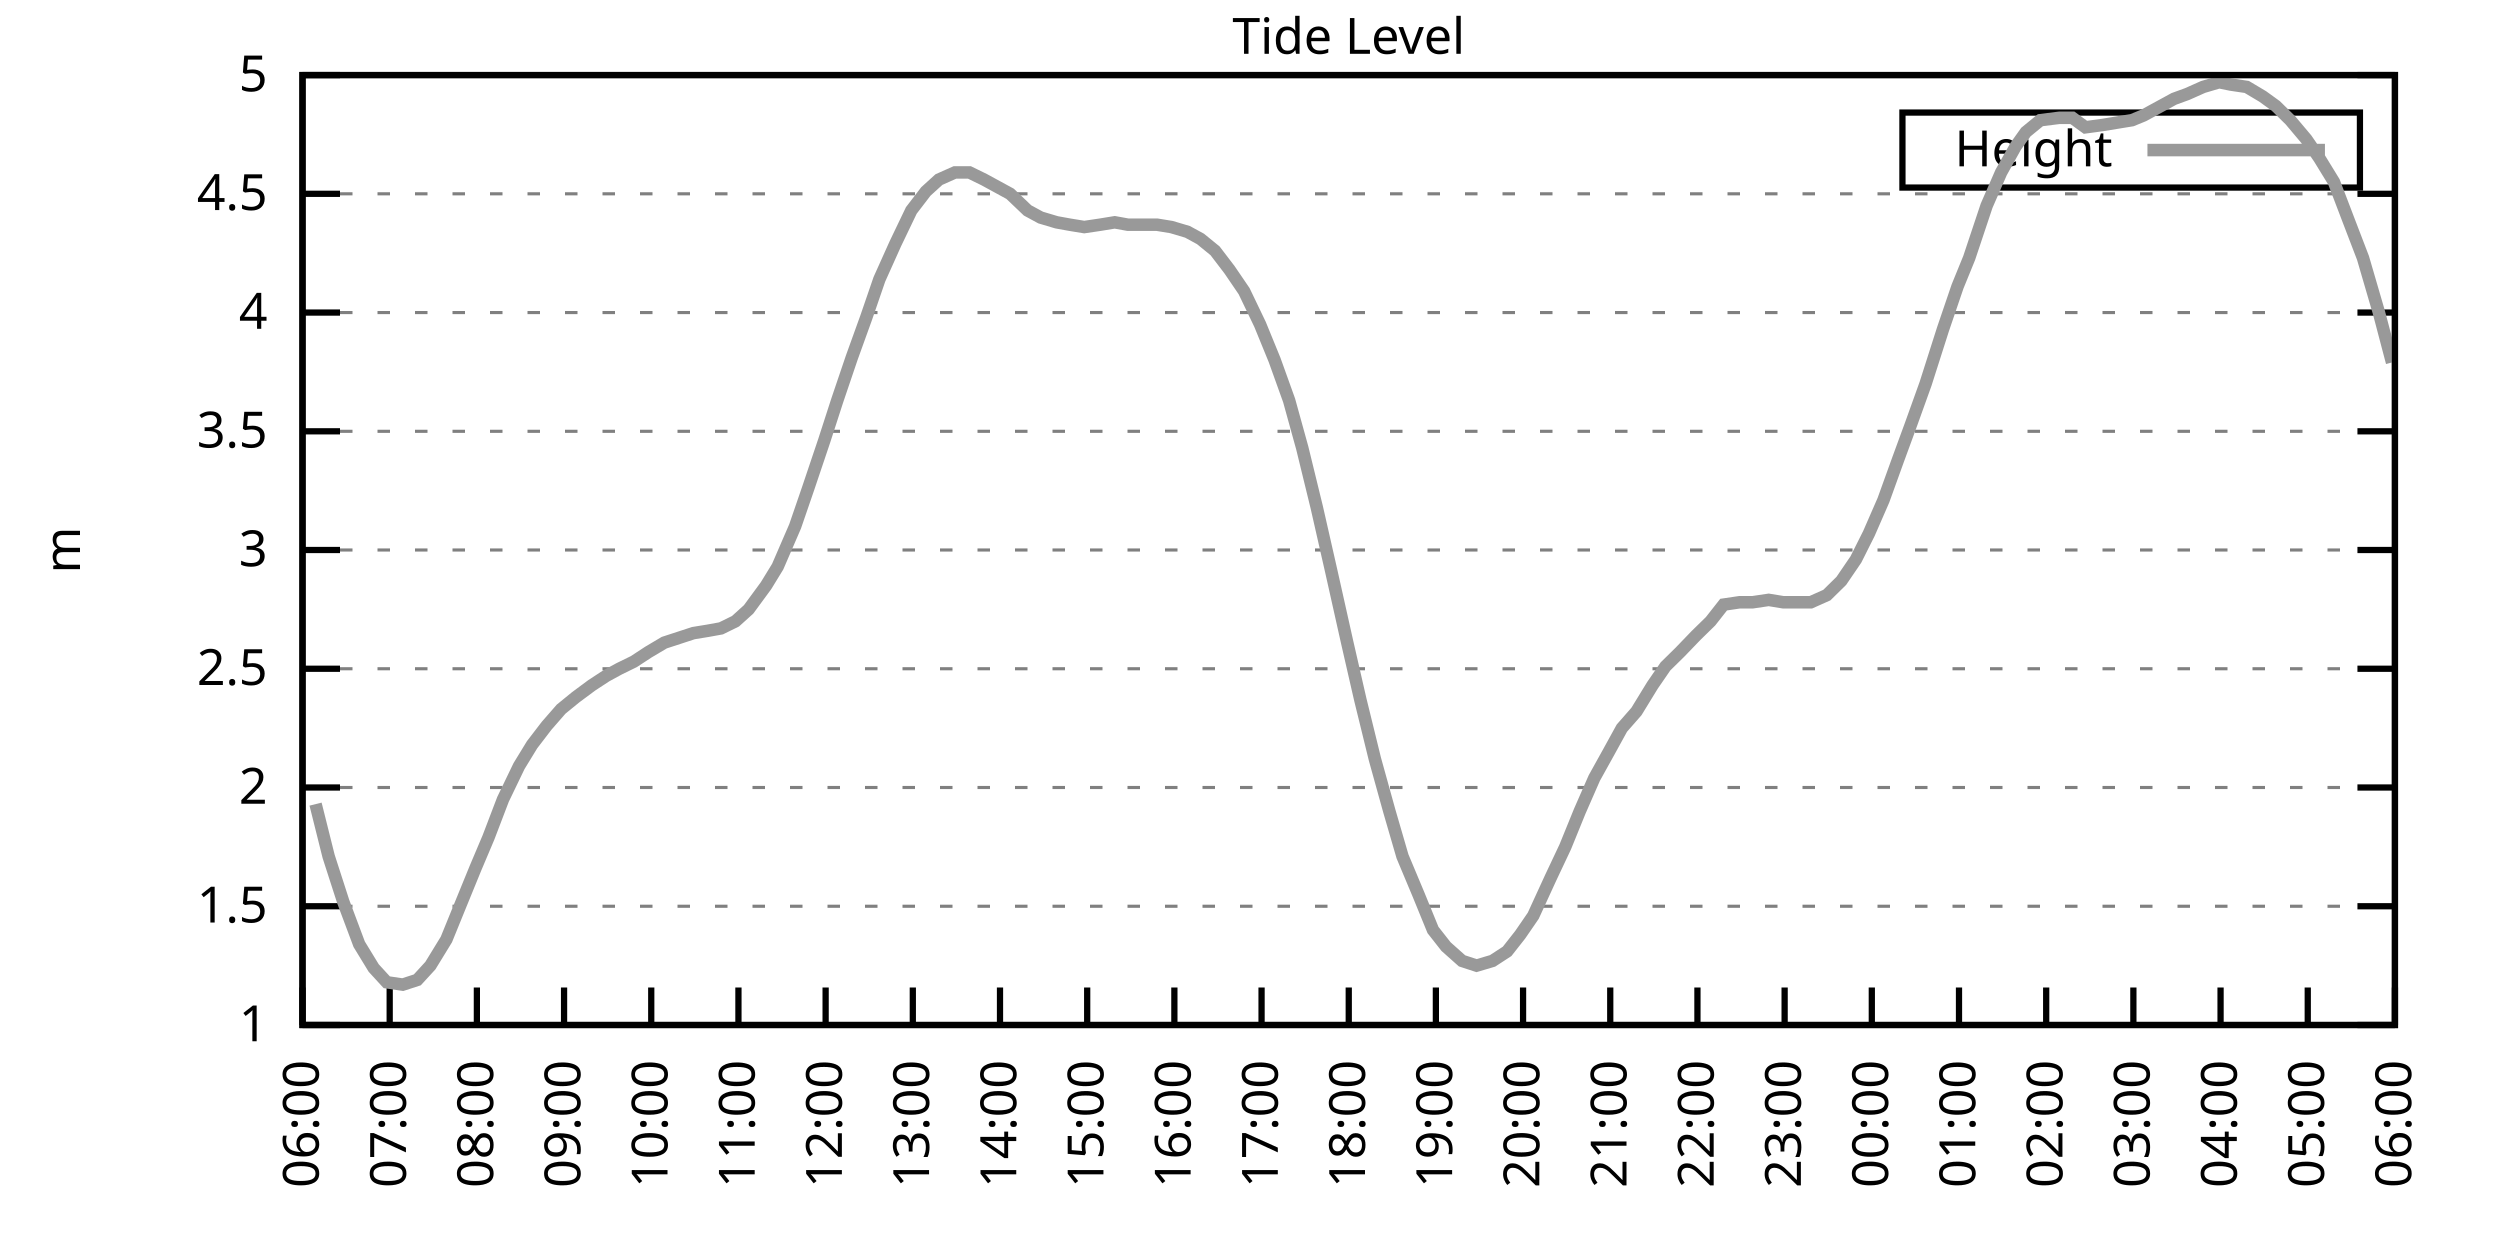
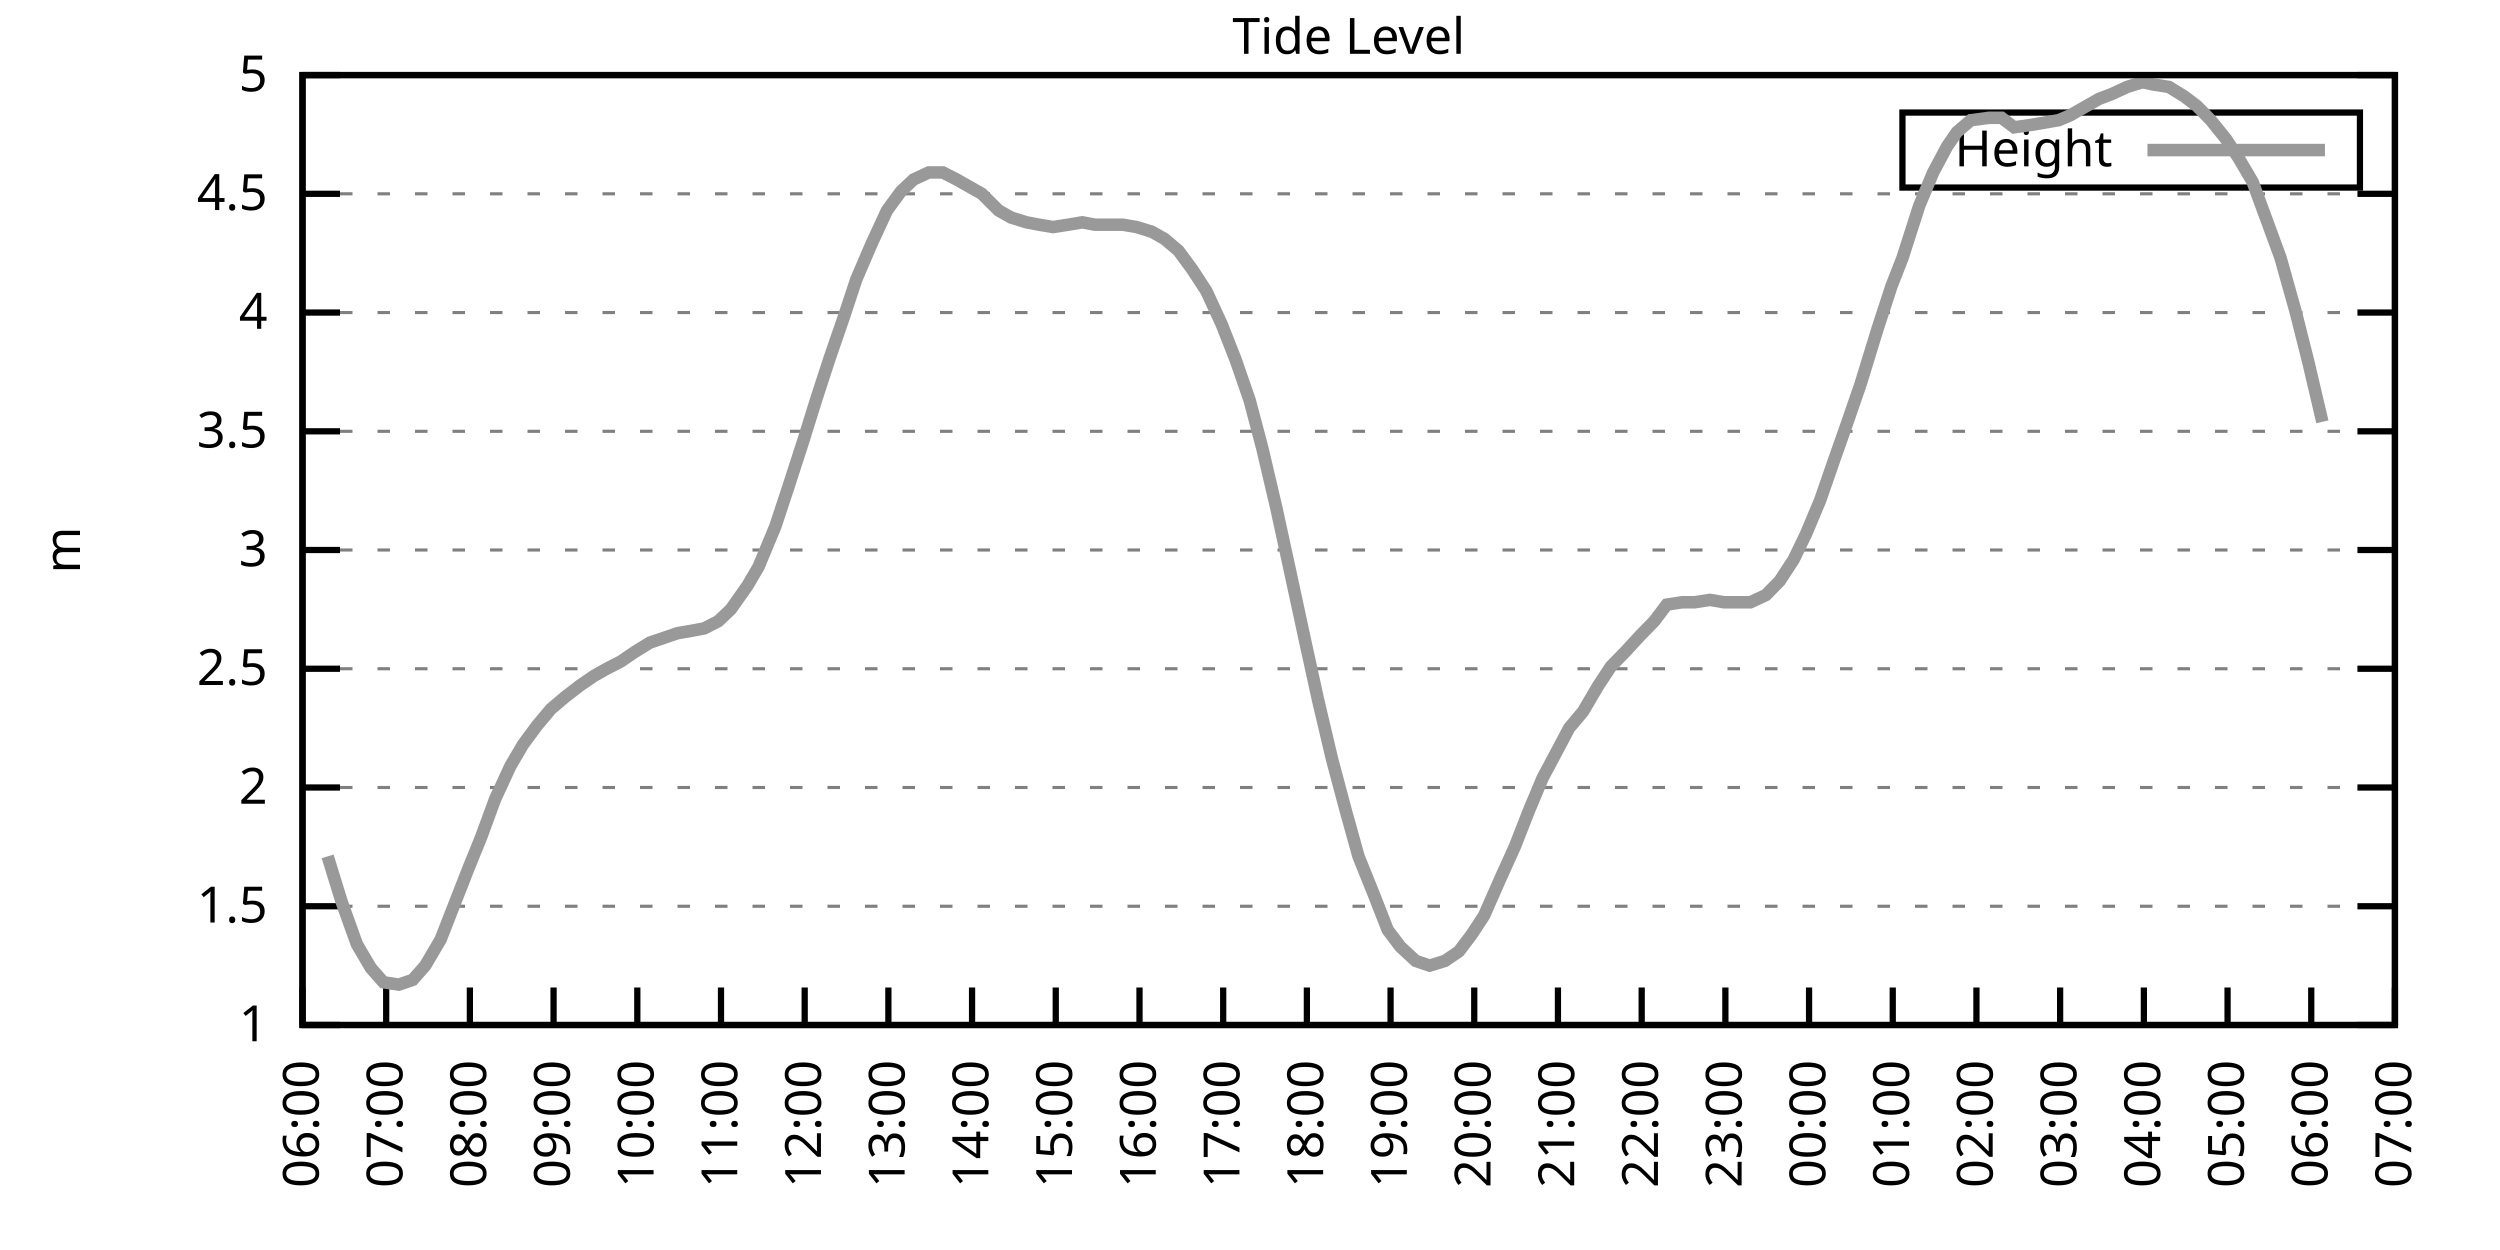
<svg xmlns="http://www.w3.org/2000/svg" xmlns:xlink="http://www.w3.org/1999/xlink" width="400" height="200" viewBox="0 0 400 200">
  <g id="gnuplot_canvas">
    <rect x="0" y="0" width="400" height="200" fill="none" />
    <defs>
      <circle id="gpDot" r="0.5" stroke-width="0.5" stroke="currentColor" />
      <path id="gpPt0" stroke-width="0.333" stroke="currentColor" d="M-1,0 h2 M0,-1 v2" />
      <path id="gpPt1" stroke-width="0.333" stroke="currentColor" d="M-1,-1 L1,1 M1,-1 L-1,1" />
      <path id="gpPt2" stroke-width="0.333" stroke="currentColor" d="M-1,0 L1,0 M0,-1 L0,1 M-1,-1 L1,1 M-1,1 L1,-1" />
      <rect id="gpPt3" stroke-width="0.333" stroke="currentColor" x="-1" y="-1" width="2" height="2" />
      <rect id="gpPt4" stroke-width="0.333" stroke="currentColor" fill="currentColor" x="-1" y="-1" width="2" height="2" />
      <circle id="gpPt5" stroke-width="0.333" stroke="currentColor" cx="0" cy="0" r="1" />
      <use xlink:href="#gpPt5" id="gpPt6" fill="currentColor" stroke="none" />
      <path id="gpPt7" stroke-width="0.333" stroke="currentColor" d="M0,-1.33 L-1.33,0.67 L1.33,0.67 z" />
      <use xlink:href="#gpPt7" id="gpPt8" fill="currentColor" stroke="none" />
      <use xlink:href="#gpPt7" id="gpPt9" stroke="currentColor" transform="rotate(180)" />
      <use xlink:href="#gpPt9" id="gpPt10" fill="currentColor" stroke="none" />
      <use xlink:href="#gpPt3" id="gpPt11" stroke="currentColor" transform="rotate(45)" />
      <use xlink:href="#gpPt11" id="gpPt12" fill="currentColor" stroke="none" />
      <path id="gpPt13" stroke-width="0.333" stroke="currentColor" d="M0,1.330 L1.265,0.411 L0.782,-1.067 L-0.782,-1.076 L-1.265,0.411 z" />
      <use xlink:href="#gpPt13" id="gpPt14" fill="currentColor" stroke="none" />
      <filter id="textbox" filterUnits="objectBoundingBox" x="0" y="0" height="1" width="1">
        <feFlood flood-color="white" flood-opacity="1" result="bgnd" />
        <feComposite in="SourceGraphic" in2="bgnd" operator="atop" />
      </filter>
      <filter id="greybox" filterUnits="objectBoundingBox" x="0" y="0" height="1" width="1">
        <feFlood flood-color="lightgrey" flood-opacity="1" result="grey" />
        <feComposite in="SourceGraphic" in2="grey" operator="atop" />
      </filter>
    </defs>
    <g fill="none" color="white" stroke="currentColor" stroke-width="1.00" stroke-linecap="butt" stroke-linejoin="miter">
</g>
    <g fill="none" color="black" stroke="currentColor" stroke-width="1.00" stroke-linecap="butt" stroke-linejoin="miter">
      <g stroke="none" shape-rendering="crispEdges">
        <polygon fill="rgb(255, 255, 255)" points="48.40,164.00 383.18,164.00 383.18,12.02 48.40,12.02 " />
      </g>
    </g>
    <g fill="none" color="black" stroke="currentColor" stroke-width="1.00" stroke-linecap="butt" stroke-linejoin="miter">
</g>
    <g fill="none" color="black" stroke="black" stroke-width="0.50" stroke-linecap="butt" stroke-linejoin="miter">
</g>
    <g fill="none" color="gray" stroke="currentColor" stroke-width="0.50" stroke-linecap="butt" stroke-linejoin="miter">
      <path stroke="gray" stroke-dasharray="2,4" class="gridline" d="M48.40,164.00 L383.19,164.00  " />
    </g>
    <g fill="none" color="gray" stroke="gray" stroke-width="1.00" stroke-linecap="butt" stroke-linejoin="miter">
</g>
    <g fill="none" color="black" stroke="currentColor" stroke-width="1.00" stroke-linecap="butt" stroke-linejoin="miter">
      <path stroke="black" d="M48.40,164.00 L54.40,164.00 M383.19,164.00 L377.19,164.00  " />
      <g transform="translate(42.80,166.60)" stroke="none" fill="black" font-family="Sans" font-size="8.00" text-anchor="end">
        <text>
          <tspan font-family="Sans"> 1</tspan>
        </text>
      </g>
    </g>
    <g fill="none" color="black" stroke="currentColor" stroke-width="1.00" stroke-linecap="butt" stroke-linejoin="miter">
</g>
    <g fill="none" color="black" stroke="black" stroke-width="0.50" stroke-linecap="butt" stroke-linejoin="miter">
</g>
    <g fill="none" color="gray" stroke="currentColor" stroke-width="0.50" stroke-linecap="butt" stroke-linejoin="miter">
      <path stroke="gray" stroke-dasharray="2,4" class="gridline" d="M48.40,145.00 L383.19,145.00  " />
    </g>
    <g fill="none" color="gray" stroke="gray" stroke-width="1.00" stroke-linecap="butt" stroke-linejoin="miter">
</g>
    <g fill="none" color="black" stroke="currentColor" stroke-width="1.00" stroke-linecap="butt" stroke-linejoin="miter">
      <path stroke="black" d="M48.40,145.00 L54.40,145.00 M383.19,145.00 L377.19,145.00  " />
      <g transform="translate(42.80,147.60)" stroke="none" fill="black" font-family="Sans" font-size="8.00" text-anchor="end">
        <text>
          <tspan font-family="Sans"> 1.5</tspan>
        </text>
      </g>
    </g>
    <g fill="none" color="black" stroke="currentColor" stroke-width="1.00" stroke-linecap="butt" stroke-linejoin="miter">
</g>
    <g fill="none" color="black" stroke="black" stroke-width="0.50" stroke-linecap="butt" stroke-linejoin="miter">
</g>
    <g fill="none" color="gray" stroke="currentColor" stroke-width="0.50" stroke-linecap="butt" stroke-linejoin="miter">
      <path stroke="gray" stroke-dasharray="2,4" class="gridline" d="M48.40,126.00 L383.19,126.00  " />
    </g>
    <g fill="none" color="gray" stroke="gray" stroke-width="1.00" stroke-linecap="butt" stroke-linejoin="miter">
</g>
    <g fill="none" color="black" stroke="currentColor" stroke-width="1.00" stroke-linecap="butt" stroke-linejoin="miter">
      <path stroke="black" d="M48.40,126.00 L54.40,126.00 M383.19,126.00 L377.19,126.00  " />
      <g transform="translate(42.80,128.60)" stroke="none" fill="black" font-family="Sans" font-size="8.00" text-anchor="end">
        <text>
          <tspan font-family="Sans"> 2</tspan>
        </text>
      </g>
    </g>
    <g fill="none" color="black" stroke="currentColor" stroke-width="1.00" stroke-linecap="butt" stroke-linejoin="miter">
</g>
    <g fill="none" color="black" stroke="black" stroke-width="0.50" stroke-linecap="butt" stroke-linejoin="miter">
</g>
    <g fill="none" color="gray" stroke="currentColor" stroke-width="0.50" stroke-linecap="butt" stroke-linejoin="miter">
      <path stroke="gray" stroke-dasharray="2,4" class="gridline" d="M48.40,107.00 L383.19,107.00  " />
    </g>
    <g fill="none" color="gray" stroke="gray" stroke-width="1.00" stroke-linecap="butt" stroke-linejoin="miter">
</g>
    <g fill="none" color="black" stroke="currentColor" stroke-width="1.00" stroke-linecap="butt" stroke-linejoin="miter">
      <path stroke="black" d="M48.40,107.00 L54.40,107.00 M383.19,107.00 L377.19,107.00  " />
      <g transform="translate(42.80,109.60)" stroke="none" fill="black" font-family="Sans" font-size="8.00" text-anchor="end">
        <text>
          <tspan font-family="Sans"> 2.5</tspan>
        </text>
      </g>
    </g>
    <g fill="none" color="black" stroke="currentColor" stroke-width="1.00" stroke-linecap="butt" stroke-linejoin="miter">
</g>
    <g fill="none" color="black" stroke="black" stroke-width="0.50" stroke-linecap="butt" stroke-linejoin="miter">
</g>
    <g fill="none" color="gray" stroke="currentColor" stroke-width="0.50" stroke-linecap="butt" stroke-linejoin="miter">
      <path stroke="gray" stroke-dasharray="2,4" class="gridline" d="M48.40,88.00 L383.19,88.00  " />
    </g>
    <g fill="none" color="gray" stroke="gray" stroke-width="1.00" stroke-linecap="butt" stroke-linejoin="miter">
</g>
    <g fill="none" color="black" stroke="currentColor" stroke-width="1.00" stroke-linecap="butt" stroke-linejoin="miter">
      <path stroke="black" d="M48.40,88.00 L54.40,88.00 M383.19,88.00 L377.19,88.00  " />
      <g transform="translate(42.80,90.60)" stroke="none" fill="black" font-family="Sans" font-size="8.00" text-anchor="end">
        <text>
          <tspan font-family="Sans"> 3</tspan>
        </text>
      </g>
    </g>
    <g fill="none" color="black" stroke="currentColor" stroke-width="1.00" stroke-linecap="butt" stroke-linejoin="miter">
</g>
    <g fill="none" color="black" stroke="black" stroke-width="0.50" stroke-linecap="butt" stroke-linejoin="miter">
</g>
    <g fill="none" color="gray" stroke="currentColor" stroke-width="0.50" stroke-linecap="butt" stroke-linejoin="miter">
      <path stroke="gray" stroke-dasharray="2,4" class="gridline" d="M48.40,69.01 L383.19,69.01  " />
    </g>
    <g fill="none" color="gray" stroke="gray" stroke-width="1.00" stroke-linecap="butt" stroke-linejoin="miter">
</g>
    <g fill="none" color="black" stroke="currentColor" stroke-width="1.00" stroke-linecap="butt" stroke-linejoin="miter">
      <path stroke="black" d="M48.40,69.01 L54.40,69.01 M383.19,69.01 L377.19,69.01  " />
      <g transform="translate(42.80,71.61)" stroke="none" fill="black" font-family="Sans" font-size="8.00" text-anchor="end">
        <text>
          <tspan font-family="Sans"> 3.5</tspan>
        </text>
      </g>
    </g>
    <g fill="none" color="black" stroke="currentColor" stroke-width="1.00" stroke-linecap="butt" stroke-linejoin="miter">
</g>
    <g fill="none" color="black" stroke="black" stroke-width="0.50" stroke-linecap="butt" stroke-linejoin="miter">
</g>
    <g fill="none" color="gray" stroke="currentColor" stroke-width="0.50" stroke-linecap="butt" stroke-linejoin="miter">
      <path stroke="gray" stroke-dasharray="2,4" class="gridline" d="M48.40,50.01 L383.19,50.01  " />
    </g>
    <g fill="none" color="gray" stroke="gray" stroke-width="1.00" stroke-linecap="butt" stroke-linejoin="miter">
</g>
    <g fill="none" color="black" stroke="currentColor" stroke-width="1.00" stroke-linecap="butt" stroke-linejoin="miter">
      <path stroke="black" d="M48.40,50.01 L54.40,50.01 M383.19,50.01 L377.19,50.01  " />
      <g transform="translate(42.80,52.61)" stroke="none" fill="black" font-family="Sans" font-size="8.00" text-anchor="end">
        <text>
          <tspan font-family="Sans"> 4</tspan>
        </text>
      </g>
    </g>
    <g fill="none" color="black" stroke="currentColor" stroke-width="1.00" stroke-linecap="butt" stroke-linejoin="miter">
</g>
    <g fill="none" color="black" stroke="black" stroke-width="0.50" stroke-linecap="butt" stroke-linejoin="miter">
</g>
    <g fill="none" color="gray" stroke="currentColor" stroke-width="0.50" stroke-linecap="butt" stroke-linejoin="miter">
      <path stroke="gray" stroke-dasharray="2,4" class="gridline" d="M48.40,31.01 L383.19,31.01  " />
    </g>
    <g fill="none" color="gray" stroke="gray" stroke-width="1.00" stroke-linecap="butt" stroke-linejoin="miter">
</g>
    <g fill="none" color="black" stroke="currentColor" stroke-width="1.00" stroke-linecap="butt" stroke-linejoin="miter">
      <path stroke="black" d="M48.40,31.01 L54.40,31.01 M383.19,31.01 L377.19,31.01  " />
      <g transform="translate(42.80,33.61)" stroke="none" fill="black" font-family="Sans" font-size="8.00" text-anchor="end">
        <text>
          <tspan font-family="Sans"> 4.5</tspan>
        </text>
      </g>
    </g>
    <g fill="none" color="black" stroke="currentColor" stroke-width="1.00" stroke-linecap="butt" stroke-linejoin="miter">
</g>
    <g fill="none" color="black" stroke="black" stroke-width="0.50" stroke-linecap="butt" stroke-linejoin="miter">
</g>
    <g fill="none" color="gray" stroke="currentColor" stroke-width="0.50" stroke-linecap="butt" stroke-linejoin="miter">
      <path stroke="gray" stroke-dasharray="2,4" class="gridline" d="M48.40,12.01 L383.19,12.01  " />
    </g>
    <g fill="none" color="gray" stroke="gray" stroke-width="1.00" stroke-linecap="butt" stroke-linejoin="miter">
</g>
    <g fill="none" color="black" stroke="currentColor" stroke-width="1.00" stroke-linecap="butt" stroke-linejoin="miter">
      <path stroke="black" d="M48.40,12.01 L54.40,12.01 M383.19,12.01 L377.19,12.01  " />
      <g transform="translate(42.80,14.61)" stroke="none" fill="black" font-family="Sans" font-size="8.00" text-anchor="end">
        <text>
          <tspan font-family="Sans"> 5</tspan>
        </text>
      </g>
    </g>
    <g fill="none" color="black" stroke="currentColor" stroke-width="1.00" stroke-linecap="butt" stroke-linejoin="miter">
      <path stroke="black" d="M48.40,164.00 L48.40,158.00  " />
      <g transform="translate(51.00,169.60) rotate(270.00)" stroke="none" fill="black" font-family="Sans" font-size="8.00" text-anchor="end">
        <text>
          <tspan font-family="Sans">06:00</tspan>
        </text>
      </g>
    </g>
    <g fill="none" color="black" stroke="currentColor" stroke-width="1.00" stroke-linecap="butt" stroke-linejoin="miter">
-       <path stroke="black" d="M62.35,164.00 L62.35,158.00  " />
-       <g transform="translate(64.95,169.60) rotate(270.00)" stroke="none" fill="black" font-family="Sans" font-size="8.00" text-anchor="end">
+       <path stroke="black" d="M61.79,164.00 L61.79,158.00  " />
+       <g transform="translate(64.39,169.60) rotate(270.00)" stroke="none" fill="black" font-family="Sans" font-size="8.00" text-anchor="end">
        <text>
          <tspan font-family="Sans">07:00</tspan>
        </text>
      </g>
    </g>
    <g fill="none" color="black" stroke="currentColor" stroke-width="1.00" stroke-linecap="butt" stroke-linejoin="miter">
-       <path stroke="black" d="M76.30,164.00 L76.30,158.00  " />
-       <g transform="translate(78.90,169.60) rotate(270.00)" stroke="none" fill="black" font-family="Sans" font-size="8.00" text-anchor="end">
+       <path stroke="black" d="M75.18,164.00 L75.18,158.00  " />
+       <g transform="translate(77.78,169.60) rotate(270.00)" stroke="none" fill="black" font-family="Sans" font-size="8.00" text-anchor="end">
        <text>
          <tspan font-family="Sans">08:00</tspan>
        </text>
      </g>
    </g>
    <g fill="none" color="black" stroke="currentColor" stroke-width="1.00" stroke-linecap="butt" stroke-linejoin="miter">
-       <path stroke="black" d="M90.25,164.00 L90.25,158.00  " />
-       <g transform="translate(92.85,169.60) rotate(270.00)" stroke="none" fill="black" font-family="Sans" font-size="8.00" text-anchor="end">
+       <path stroke="black" d="M88.57,164.00 L88.57,158.00  " />
+       <g transform="translate(91.17,169.60) rotate(270.00)" stroke="none" fill="black" font-family="Sans" font-size="8.00" text-anchor="end">
        <text>
          <tspan font-family="Sans">09:00</tspan>
        </text>
      </g>
    </g>
    <g fill="none" color="black" stroke="currentColor" stroke-width="1.00" stroke-linecap="butt" stroke-linejoin="miter">
-       <path stroke="black" d="M104.20,164.00 L104.20,158.00  " />
-       <g transform="translate(106.80,169.60) rotate(270.00)" stroke="none" fill="black" font-family="Sans" font-size="8.00" text-anchor="end">
+       <path stroke="black" d="M101.97,164.00 L101.97,158.00  " />
+       <g transform="translate(104.57,169.60) rotate(270.00)" stroke="none" fill="black" font-family="Sans" font-size="8.00" text-anchor="end">
        <text>
          <tspan font-family="Sans">10:00</tspan>
        </text>
      </g>
    </g>
    <g fill="none" color="black" stroke="currentColor" stroke-width="1.00" stroke-linecap="butt" stroke-linejoin="miter">
-       <path stroke="black" d="M118.15,164.00 L118.15,158.00  " />
-       <g transform="translate(120.75,169.60) rotate(270.00)" stroke="none" fill="black" font-family="Sans" font-size="8.00" text-anchor="end">
+       <path stroke="black" d="M115.36,164.00 L115.36,158.00  " />
+       <g transform="translate(117.96,169.60) rotate(270.00)" stroke="none" fill="black" font-family="Sans" font-size="8.00" text-anchor="end">
        <text>
          <tspan font-family="Sans">11:00</tspan>
        </text>
      </g>
    </g>
    <g fill="none" color="black" stroke="currentColor" stroke-width="1.00" stroke-linecap="butt" stroke-linejoin="miter">
-       <path stroke="black" d="M132.10,164.00 L132.10,158.00  " />
-       <g transform="translate(134.70,169.60) rotate(270.00)" stroke="none" fill="black" font-family="Sans" font-size="8.00" text-anchor="end">
+       <path stroke="black" d="M128.75,164.00 L128.75,158.00  " />
+       <g transform="translate(131.35,169.60) rotate(270.00)" stroke="none" fill="black" font-family="Sans" font-size="8.00" text-anchor="end">
        <text>
          <tspan font-family="Sans">12:00</tspan>
        </text>
      </g>
    </g>
    <g fill="none" color="black" stroke="currentColor" stroke-width="1.00" stroke-linecap="butt" stroke-linejoin="miter">
-       <path stroke="black" d="M146.05,164.00 L146.05,158.00  " />
-       <g transform="translate(148.65,169.60) rotate(270.00)" stroke="none" fill="black" font-family="Sans" font-size="8.00" text-anchor="end">
+       <path stroke="black" d="M142.14,164.00 L142.14,158.00  " />
+       <g transform="translate(144.74,169.60) rotate(270.00)" stroke="none" fill="black" font-family="Sans" font-size="8.00" text-anchor="end">
        <text>
          <tspan font-family="Sans">13:00</tspan>
        </text>
      </g>
    </g>
    <g fill="none" color="black" stroke="currentColor" stroke-width="1.00" stroke-linecap="butt" stroke-linejoin="miter">
-       <path stroke="black" d="M160.00,164.00 L160.00,158.00  " />
-       <g transform="translate(162.60,169.60) rotate(270.00)" stroke="none" fill="black" font-family="Sans" font-size="8.00" text-anchor="end">
+       <path stroke="black" d="M155.53,164.00 L155.53,158.00  " />
+       <g transform="translate(158.13,169.60) rotate(270.00)" stroke="none" fill="black" font-family="Sans" font-size="8.00" text-anchor="end">
        <text>
          <tspan font-family="Sans">14:00</tspan>
        </text>
      </g>
    </g>
    <g fill="none" color="black" stroke="currentColor" stroke-width="1.00" stroke-linecap="butt" stroke-linejoin="miter">
-       <path stroke="black" d="M173.95,164.00 L173.95,158.00  " />
-       <g transform="translate(176.55,169.60) rotate(270.00)" stroke="none" fill="black" font-family="Sans" font-size="8.00" text-anchor="end">
+       <path stroke="black" d="M168.92,164.00 L168.92,158.00  " />
+       <g transform="translate(171.52,169.60) rotate(270.00)" stroke="none" fill="black" font-family="Sans" font-size="8.00" text-anchor="end">
        <text>
          <tspan font-family="Sans">15:00</tspan>
        </text>
      </g>
    </g>
    <g fill="none" color="black" stroke="currentColor" stroke-width="1.00" stroke-linecap="butt" stroke-linejoin="miter">
-       <path stroke="black" d="M187.90,164.00 L187.90,158.00  " />
-       <g transform="translate(190.50,169.60) rotate(270.00)" stroke="none" fill="black" font-family="Sans" font-size="8.00" text-anchor="end">
+       <path stroke="black" d="M182.32,164.00 L182.32,158.00  " />
+       <g transform="translate(184.92,169.60) rotate(270.00)" stroke="none" fill="black" font-family="Sans" font-size="8.00" text-anchor="end">
        <text>
          <tspan font-family="Sans">16:00</tspan>
        </text>
      </g>
    </g>
    <g fill="none" color="black" stroke="currentColor" stroke-width="1.00" stroke-linecap="butt" stroke-linejoin="miter">
-       <path stroke="black" d="M201.85,164.00 L201.85,158.00  " />
-       <g transform="translate(204.45,169.60) rotate(270.00)" stroke="none" fill="black" font-family="Sans" font-size="8.00" text-anchor="end">
+       <path stroke="black" d="M195.71,164.00 L195.71,158.00  " />
+       <g transform="translate(198.31,169.60) rotate(270.00)" stroke="none" fill="black" font-family="Sans" font-size="8.00" text-anchor="end">
        <text>
          <tspan font-family="Sans">17:00</tspan>
        </text>
      </g>
    </g>
    <g fill="none" color="black" stroke="currentColor" stroke-width="1.00" stroke-linecap="butt" stroke-linejoin="miter">
-       <path stroke="black" d="M215.80,164.00 L215.80,158.00  " />
-       <g transform="translate(218.40,169.60) rotate(270.00)" stroke="none" fill="black" font-family="Sans" font-size="8.00" text-anchor="end">
+       <path stroke="black" d="M209.10,164.00 L209.10,158.00  " />
+       <g transform="translate(211.70,169.60) rotate(270.00)" stroke="none" fill="black" font-family="Sans" font-size="8.00" text-anchor="end">
        <text>
          <tspan font-family="Sans">18:00</tspan>
        </text>
      </g>
    </g>
    <g fill="none" color="black" stroke="currentColor" stroke-width="1.00" stroke-linecap="butt" stroke-linejoin="miter">
-       <path stroke="black" d="M229.74,164.00 L229.74,158.00  " />
-       <g transform="translate(232.34,169.60) rotate(270.00)" stroke="none" fill="black" font-family="Sans" font-size="8.00" text-anchor="end">
+       <path stroke="black" d="M222.49,164.00 L222.49,158.00  " />
+       <g transform="translate(225.09,169.60) rotate(270.00)" stroke="none" fill="black" font-family="Sans" font-size="8.00" text-anchor="end">
        <text>
          <tspan font-family="Sans">19:00</tspan>
        </text>
      </g>
    </g>
    <g fill="none" color="black" stroke="currentColor" stroke-width="1.00" stroke-linecap="butt" stroke-linejoin="miter">
-       <path stroke="black" d="M243.69,164.00 L243.69,158.00  " />
-       <g transform="translate(246.29,169.60) rotate(270.00)" stroke="none" fill="black" font-family="Sans" font-size="8.00" text-anchor="end">
+       <path stroke="black" d="M235.88,164.00 L235.88,158.00  " />
+       <g transform="translate(238.48,169.60) rotate(270.00)" stroke="none" fill="black" font-family="Sans" font-size="8.00" text-anchor="end">
        <text>
          <tspan font-family="Sans">20:00</tspan>
        </text>
      </g>
    </g>
    <g fill="none" color="black" stroke="currentColor" stroke-width="1.00" stroke-linecap="butt" stroke-linejoin="miter">
-       <path stroke="black" d="M257.64,164.00 L257.64,158.00  " />
-       <g transform="translate(260.24,169.60) rotate(270.00)" stroke="none" fill="black" font-family="Sans" font-size="8.00" text-anchor="end">
+       <path stroke="black" d="M249.27,164.00 L249.27,158.00  " />
+       <g transform="translate(251.87,169.60) rotate(270.00)" stroke="none" fill="black" font-family="Sans" font-size="8.00" text-anchor="end">
        <text>
          <tspan font-family="Sans">21:00</tspan>
        </text>
      </g>
    </g>
    <g fill="none" color="black" stroke="currentColor" stroke-width="1.00" stroke-linecap="butt" stroke-linejoin="miter">
-       <path stroke="black" d="M271.59,164.00 L271.59,158.00  " />
-       <g transform="translate(274.19,169.60) rotate(270.00)" stroke="none" fill="black" font-family="Sans" font-size="8.00" text-anchor="end">
+       <path stroke="black" d="M262.67,164.00 L262.67,158.00  " />
+       <g transform="translate(265.27,169.60) rotate(270.00)" stroke="none" fill="black" font-family="Sans" font-size="8.00" text-anchor="end">
        <text>
          <tspan font-family="Sans">22:00</tspan>
        </text>
      </g>
    </g>
    <g fill="none" color="black" stroke="currentColor" stroke-width="1.00" stroke-linecap="butt" stroke-linejoin="miter">
-       <path stroke="black" d="M285.54,164.00 L285.54,158.00  " />
-       <g transform="translate(288.14,169.60) rotate(270.00)" stroke="none" fill="black" font-family="Sans" font-size="8.00" text-anchor="end">
+       <path stroke="black" d="M276.06,164.00 L276.06,158.00  " />
+       <g transform="translate(278.66,169.60) rotate(270.00)" stroke="none" fill="black" font-family="Sans" font-size="8.00" text-anchor="end">
        <text>
          <tspan font-family="Sans">23:00</tspan>
        </text>
      </g>
    </g>
    <g fill="none" color="black" stroke="currentColor" stroke-width="1.00" stroke-linecap="butt" stroke-linejoin="miter">
-       <path stroke="black" d="M299.49,164.00 L299.49,158.00  " />
-       <g transform="translate(302.09,169.60) rotate(270.00)" stroke="none" fill="black" font-family="Sans" font-size="8.00" text-anchor="end">
+       <path stroke="black" d="M289.45,164.00 L289.45,158.00  " />
+       <g transform="translate(292.05,169.60) rotate(270.00)" stroke="none" fill="black" font-family="Sans" font-size="8.00" text-anchor="end">
        <text>
          <tspan font-family="Sans">00:00</tspan>
        </text>
      </g>
    </g>
    <g fill="none" color="black" stroke="currentColor" stroke-width="1.00" stroke-linecap="butt" stroke-linejoin="miter">
-       <path stroke="black" d="M313.44,164.00 L313.44,158.00  " />
-       <g transform="translate(316.04,169.60) rotate(270.00)" stroke="none" fill="black" font-family="Sans" font-size="8.00" text-anchor="end">
+       <path stroke="black" d="M302.84,164.00 L302.84,158.00  " />
+       <g transform="translate(305.44,169.60) rotate(270.00)" stroke="none" fill="black" font-family="Sans" font-size="8.00" text-anchor="end">
        <text>
          <tspan font-family="Sans">01:00</tspan>
        </text>
      </g>
    </g>
    <g fill="none" color="black" stroke="currentColor" stroke-width="1.00" stroke-linecap="butt" stroke-linejoin="miter">
-       <path stroke="black" d="M327.39,164.00 L327.39,158.00  " />
-       <g transform="translate(329.99,169.60) rotate(270.00)" stroke="none" fill="black" font-family="Sans" font-size="8.00" text-anchor="end">
+       <path stroke="black" d="M316.23,164.00 L316.23,158.00  " />
+       <g transform="translate(318.83,169.60) rotate(270.00)" stroke="none" fill="black" font-family="Sans" font-size="8.00" text-anchor="end">
        <text>
          <tspan font-family="Sans">02:00</tspan>
        </text>
      </g>
    </g>
    <g fill="none" color="black" stroke="currentColor" stroke-width="1.00" stroke-linecap="butt" stroke-linejoin="miter">
-       <path stroke="black" d="M341.34,164.00 L341.34,158.00  " />
-       <g transform="translate(343.94,169.60) rotate(270.00)" stroke="none" fill="black" font-family="Sans" font-size="8.00" text-anchor="end">
+       <path stroke="black" d="M329.62,164.00 L329.62,158.00  " />
+       <g transform="translate(332.22,169.60) rotate(270.00)" stroke="none" fill="black" font-family="Sans" font-size="8.00" text-anchor="end">
        <text>
          <tspan font-family="Sans">03:00</tspan>
        </text>
      </g>
    </g>
    <g fill="none" color="black" stroke="currentColor" stroke-width="1.00" stroke-linecap="butt" stroke-linejoin="miter">
-       <path stroke="black" d="M355.29,164.00 L355.29,158.00  " />
-       <g transform="translate(357.89,169.60) rotate(270.00)" stroke="none" fill="black" font-family="Sans" font-size="8.00" text-anchor="end">
+       <path stroke="black" d="M343.02,164.00 L343.02,158.00  " />
+       <g transform="translate(345.62,169.60) rotate(270.00)" stroke="none" fill="black" font-family="Sans" font-size="8.00" text-anchor="end">
        <text>
          <tspan font-family="Sans">04:00</tspan>
        </text>
      </g>
    </g>
    <g fill="none" color="black" stroke="currentColor" stroke-width="1.00" stroke-linecap="butt" stroke-linejoin="miter">
-       <path stroke="black" d="M369.24,164.00 L369.24,158.00  " />
-       <g transform="translate(371.84,169.60) rotate(270.00)" stroke="none" fill="black" font-family="Sans" font-size="8.00" text-anchor="end">
+       <path stroke="black" d="M356.41,164.00 L356.41,158.00  " />
+       <g transform="translate(359.01,169.60) rotate(270.00)" stroke="none" fill="black" font-family="Sans" font-size="8.00" text-anchor="end">
        <text>
          <tspan font-family="Sans">05:00</tspan>
+         </text>
+       </g>
+     </g>
+     <g fill="none" color="black" stroke="currentColor" stroke-width="1.00" stroke-linecap="butt" stroke-linejoin="miter">
+       <path stroke="black" d="M369.80,164.00 L369.80,158.00  " />
+       <g transform="translate(372.40,169.60) rotate(270.00)" stroke="none" fill="black" font-family="Sans" font-size="8.00" text-anchor="end">
+         <text>
+           <tspan font-family="Sans">06:00</tspan>
        </text>
      </g>
    </g>
    <g fill="none" color="black" stroke="currentColor" stroke-width="1.00" stroke-linecap="butt" stroke-linejoin="miter">
      <path stroke="black" d="M383.19,164.00 L383.19,158.00  " />
      <g transform="translate(385.79,169.60) rotate(270.00)" stroke="none" fill="black" font-family="Sans" font-size="8.00" text-anchor="end">
        <text>
-           <tspan font-family="Sans">06:00</tspan>
+           <tspan font-family="Sans">07:00</tspan>
        </text>
      </g>
    </g>
    <g fill="none" color="black" stroke="currentColor" stroke-width="1.00" stroke-linecap="butt" stroke-linejoin="miter">
</g>
    <g fill="none" color="black" stroke="currentColor" stroke-width="1.00" stroke-linecap="butt" stroke-linejoin="miter">
      <path stroke="black" d="M48.40,12.01 L48.40,164.00 L383.19,164.00 L383.19,12.01 L48.40,12.01 Z  " />
    </g>
    <g fill="none" color="black" stroke="currentColor" stroke-width="1.00" stroke-linecap="butt" stroke-linejoin="miter">
</g>
    <g fill="none" color="black" stroke="currentColor" stroke-width="1.00" stroke-linecap="butt" stroke-linejoin="miter">
      <path stroke="black" d="M304.39,30.01 L304.39,18.01 L377.59,18.01 L377.59,30.01 L304.39,30.01 Z  " />
    </g>
    <g id="Tide_level_plot_1">
      <g fill="none" color="white" stroke="black" stroke-width="2.00" stroke-linecap="butt" stroke-linejoin="miter">
</g>
      <g fill="none" color="black" stroke="currentColor" stroke-width="2.00" stroke-linecap="butt" stroke-linejoin="miter">
        <g transform="translate(337.99,26.61)" stroke="none" fill="black" font-family="Sans" font-size="8.00" text-anchor="end">
          <text>
            <tspan font-family="Sans">Height</tspan>
          </text>
        </g>
      </g>
      <g fill="none" color="black" stroke="currentColor" stroke-width="2.00" stroke-linecap="butt" stroke-linejoin="miter">
-         <path stroke="rgb(153, 153, 153)" d="M343.59,24.01 L371.99,24.01 M50.49,128.66 L52.58,137.02 L54.91,144.24 L57.47,151.08 L59.79,154.88 L61.88,157.16   L64.44,157.54 L66.77,156.78 L68.86,154.50 L71.42,150.32 L73.74,144.62 L76.07,138.92 L78.16,133.98 L80.48,127.90   L83.04,122.58 L85.13,119.16 L87.46,116.12 L89.78,113.46 L92.11,111.56 L94.67,109.66 L96.99,108.14 L99.08,107.00   L101.41,105.86 L103.73,104.34 L106.29,102.82 L108.62,102.06 L110.94,101.30 L113.27,100.92 L115.36,100.54 L117.68,99.40   L119.78,97.50 L122.57,93.70 L124.43,90.66 L127.22,84.21 L129.31,78.13 L131.87,70.53 L133.96,64.07 L136.28,57.23   L138.61,50.77 L140.70,44.69 L143.26,38.99 L145.81,33.67 L148.14,30.63 L150.23,28.73 L152.79,27.59 L155.11,27.59   L157.44,28.73 L159.53,29.87 L161.62,31.01 L164.41,33.67 L166.51,34.81 L169.06,35.57 L171.16,35.95 L173.48,36.33   L176.04,35.95 L178.36,35.57 L180.46,35.95 L183.01,35.95 L185.11,35.95 L187.43,36.33 L189.99,37.09 L192.08,38.23   L194.41,40.13 L196.73,43.17 L199.06,46.59 L201.61,51.91 L203.94,57.61 L206.26,64.07 L208.36,71.67 L210.68,81.17   L213.01,91.42 L215.56,102.82 L217.65,111.94 L219.98,121.44 L222.30,129.80 L224.40,137.02 L226.95,143.10 L229.28,148.80   L231.37,151.46 L233.93,153.74 L236.25,154.50 L238.81,153.74 L241.14,152.22 L243.23,149.56 L245.32,146.52 L248.11,140.44   L250.44,135.50 L252.76,129.80 L255.09,124.48 L257.41,120.30 L259.50,116.50 L261.83,113.84 L264.39,109.66 L266.48,106.62   L268.80,104.34 L271.36,101.68 L273.69,99.40 L275.78,96.74 L278.34,96.36 L280.43,96.36 L282.99,95.98 L285.31,96.36   L287.64,96.36 L289.73,96.36 L292.29,95.22 L294.61,92.94 L296.94,89.52 L299.03,85.35 L301.35,80.03 L303.68,73.57   L305.77,67.87 L308.09,61.41 L310.88,52.67 L313.21,45.83 L315.07,41.27 L317.86,32.91 L320.18,27.59 L322.51,23.41   L324.14,21.13 L326.46,19.23 L329.48,18.85 L331.58,18.85 L333.67,20.37 L336.46,19.99 L338.78,19.61 L341.11,19.23   L342.97,18.47 L345.76,16.95 L347.85,15.81 L349.94,15.05 L352.50,13.91 L355.06,13.15 L356.92,13.53 L359.48,13.91   L362.03,15.43 L364.13,16.95 L366.45,19.23 L369.01,22.27 L371.10,25.31 L373.43,29.11 L375.75,35.19 L378.08,41.27   L380.63,50.01 L382.73,57.99  " />
+         <path stroke="rgb(153, 153, 153)" d="M343.59,24.01 L371.99,24.01 M52.42,137.02 L54.65,144.24 L57.10,151.08 L59.34,154.88 L61.35,157.16 L63.80,157.54   L66.03,156.78 L68.04,154.50 L70.50,150.32 L72.73,144.62 L74.96,138.92 L76.97,133.98 L79.20,127.90 L81.66,122.58   L83.66,119.16 L85.90,116.12 L88.13,113.46 L90.36,111.56 L92.82,109.66 L95.05,108.14 L97.06,107.00 L99.29,105.86   L101.52,104.34 L103.98,102.82 L106.21,102.06 L108.44,101.30 L110.67,100.92 L112.68,100.54 L114.91,99.40 L116.92,97.50   L119.60,93.70 L121.38,90.66 L124.06,84.21 L126.07,78.13 L128.53,70.53 L130.54,64.07 L132.77,57.23 L135.00,50.77   L137.01,44.69 L139.46,38.99 L141.92,33.67 L144.15,30.63 L146.16,28.73 L148.61,27.59 L150.85,27.59 L153.08,28.73   L155.09,29.87 L157.10,31.01 L159.77,33.67 L161.78,34.81 L164.24,35.57 L166.25,35.95 L168.48,36.33 L170.93,35.95   L173.17,35.57 L175.17,35.95 L177.63,35.95 L179.64,35.95 L181.87,36.33 L184.32,37.09 L186.33,38.23 L188.57,40.13   L190.80,43.17 L193.03,46.59 L195.48,51.91 L197.72,57.61 L199.95,64.07 L201.96,71.67 L204.19,81.17 L206.42,91.42   L208.88,102.82 L210.88,111.94 L213.12,121.44 L215.35,129.80 L217.36,137.02 L219.81,143.10 L222.04,148.80 L224.05,151.46   L226.51,153.74 L228.74,154.50 L231.20,153.74 L233.43,152.22 L235.44,149.56 L237.44,146.52 L240.12,140.44 L242.36,135.50   L244.59,129.80 L246.82,124.48 L249.05,120.30 L251.06,116.50 L253.29,113.84 L255.75,109.66 L257.76,106.62 L259.99,104.34   L262.44,101.68 L264.67,99.40 L266.68,96.74 L269.14,96.36 L271.15,96.36 L273.60,95.98 L275.83,96.36 L278.07,96.36   L280.07,96.36 L282.53,95.22 L284.76,92.94 L286.99,89.52 L289.00,85.35 L291.23,80.03 L293.47,73.57 L295.48,67.87   L297.71,61.41 L300.39,52.67 L302.62,45.83 L304.40,41.27 L307.08,32.91 L309.31,27.59 L311.54,23.41 L313.11,21.13   L315.34,19.23 L318.24,18.85 L320.25,18.85 L322.26,20.37 L324.94,19.99 L327.17,19.61 L329.40,19.23 L331.19,18.47   L333.86,16.95 L335.87,15.81 L337.88,15.05 L340.34,13.91 L342.79,13.15 L344.58,13.53 L347.03,13.91 L349.49,15.43   L351.50,16.95 L353.73,19.23 L356.18,22.27 L358.19,25.31 L360.42,29.11 L362.66,35.19 L364.89,41.27 L367.34,50.01   L369.35,57.99 L371.58,67.49  " />
      </g>
    </g>
    <g fill="none" color="black" stroke="currentColor" stroke-width="2.00" stroke-linecap="butt" stroke-linejoin="miter">
</g>
    <g fill="none" color="black" stroke="black" stroke-width="1.00" stroke-linecap="butt" stroke-linejoin="miter">
</g>
    <g fill="none" color="black" stroke="currentColor" stroke-width="1.00" stroke-linecap="butt" stroke-linejoin="miter">
      <path stroke="black" d="M48.40,12.01 L48.40,164.00 L383.19,164.00 L383.19,12.01 L48.40,12.01 Z  " />
      <g transform="translate(12.80,88.01) rotate(270.00)" stroke="none" fill="black" font-family="Sans" font-size="8.00" text-anchor="middle">
        <text>
          <tspan font-family="Sans">m</tspan>
        </text>
      </g>
    </g>
    <g fill="none" color="black" stroke="currentColor" stroke-width="1.00" stroke-linecap="butt" stroke-linejoin="miter">
</g>
    <g fill="none" color="black" stroke="currentColor" stroke-width="1.00" stroke-linecap="butt" stroke-linejoin="miter">
      <g transform="translate(215.79,8.61)" stroke="none" fill="black" font-family="Sans" font-size="8.00" text-anchor="middle">
        <text>
          <tspan font-family="Sans">Tide Level</tspan>
        </text>
      </g>
    </g>
    <g fill="none" color="black" stroke="currentColor" stroke-width="1.00" stroke-linecap="butt" stroke-linejoin="miter">
</g>
  </g>
</svg>
